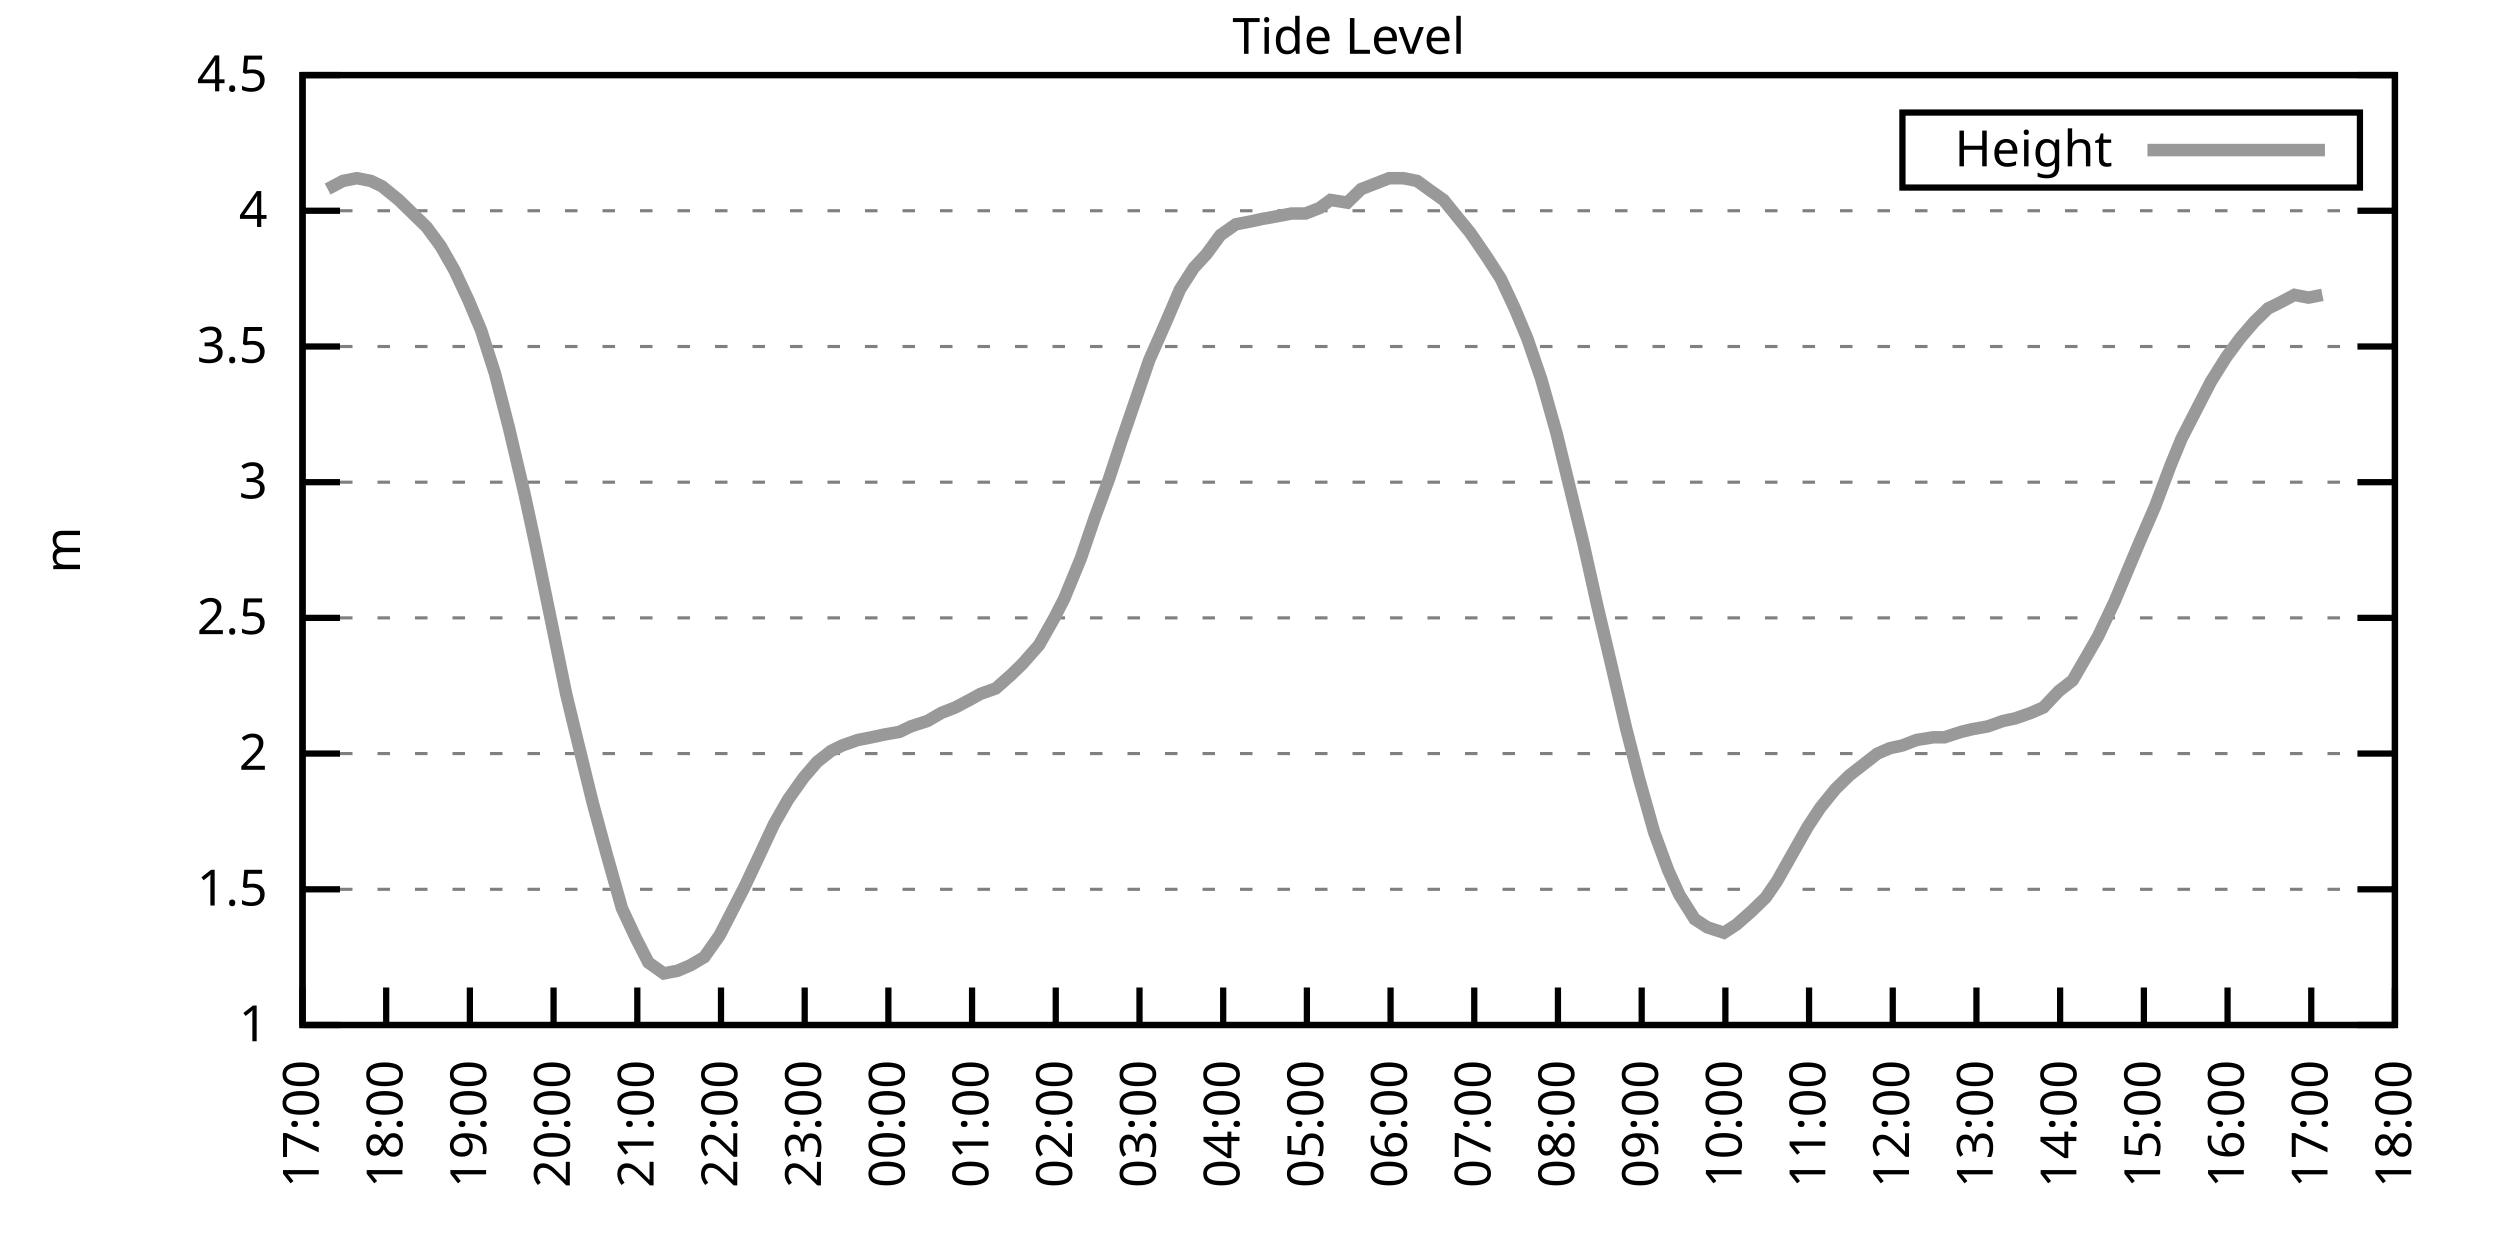
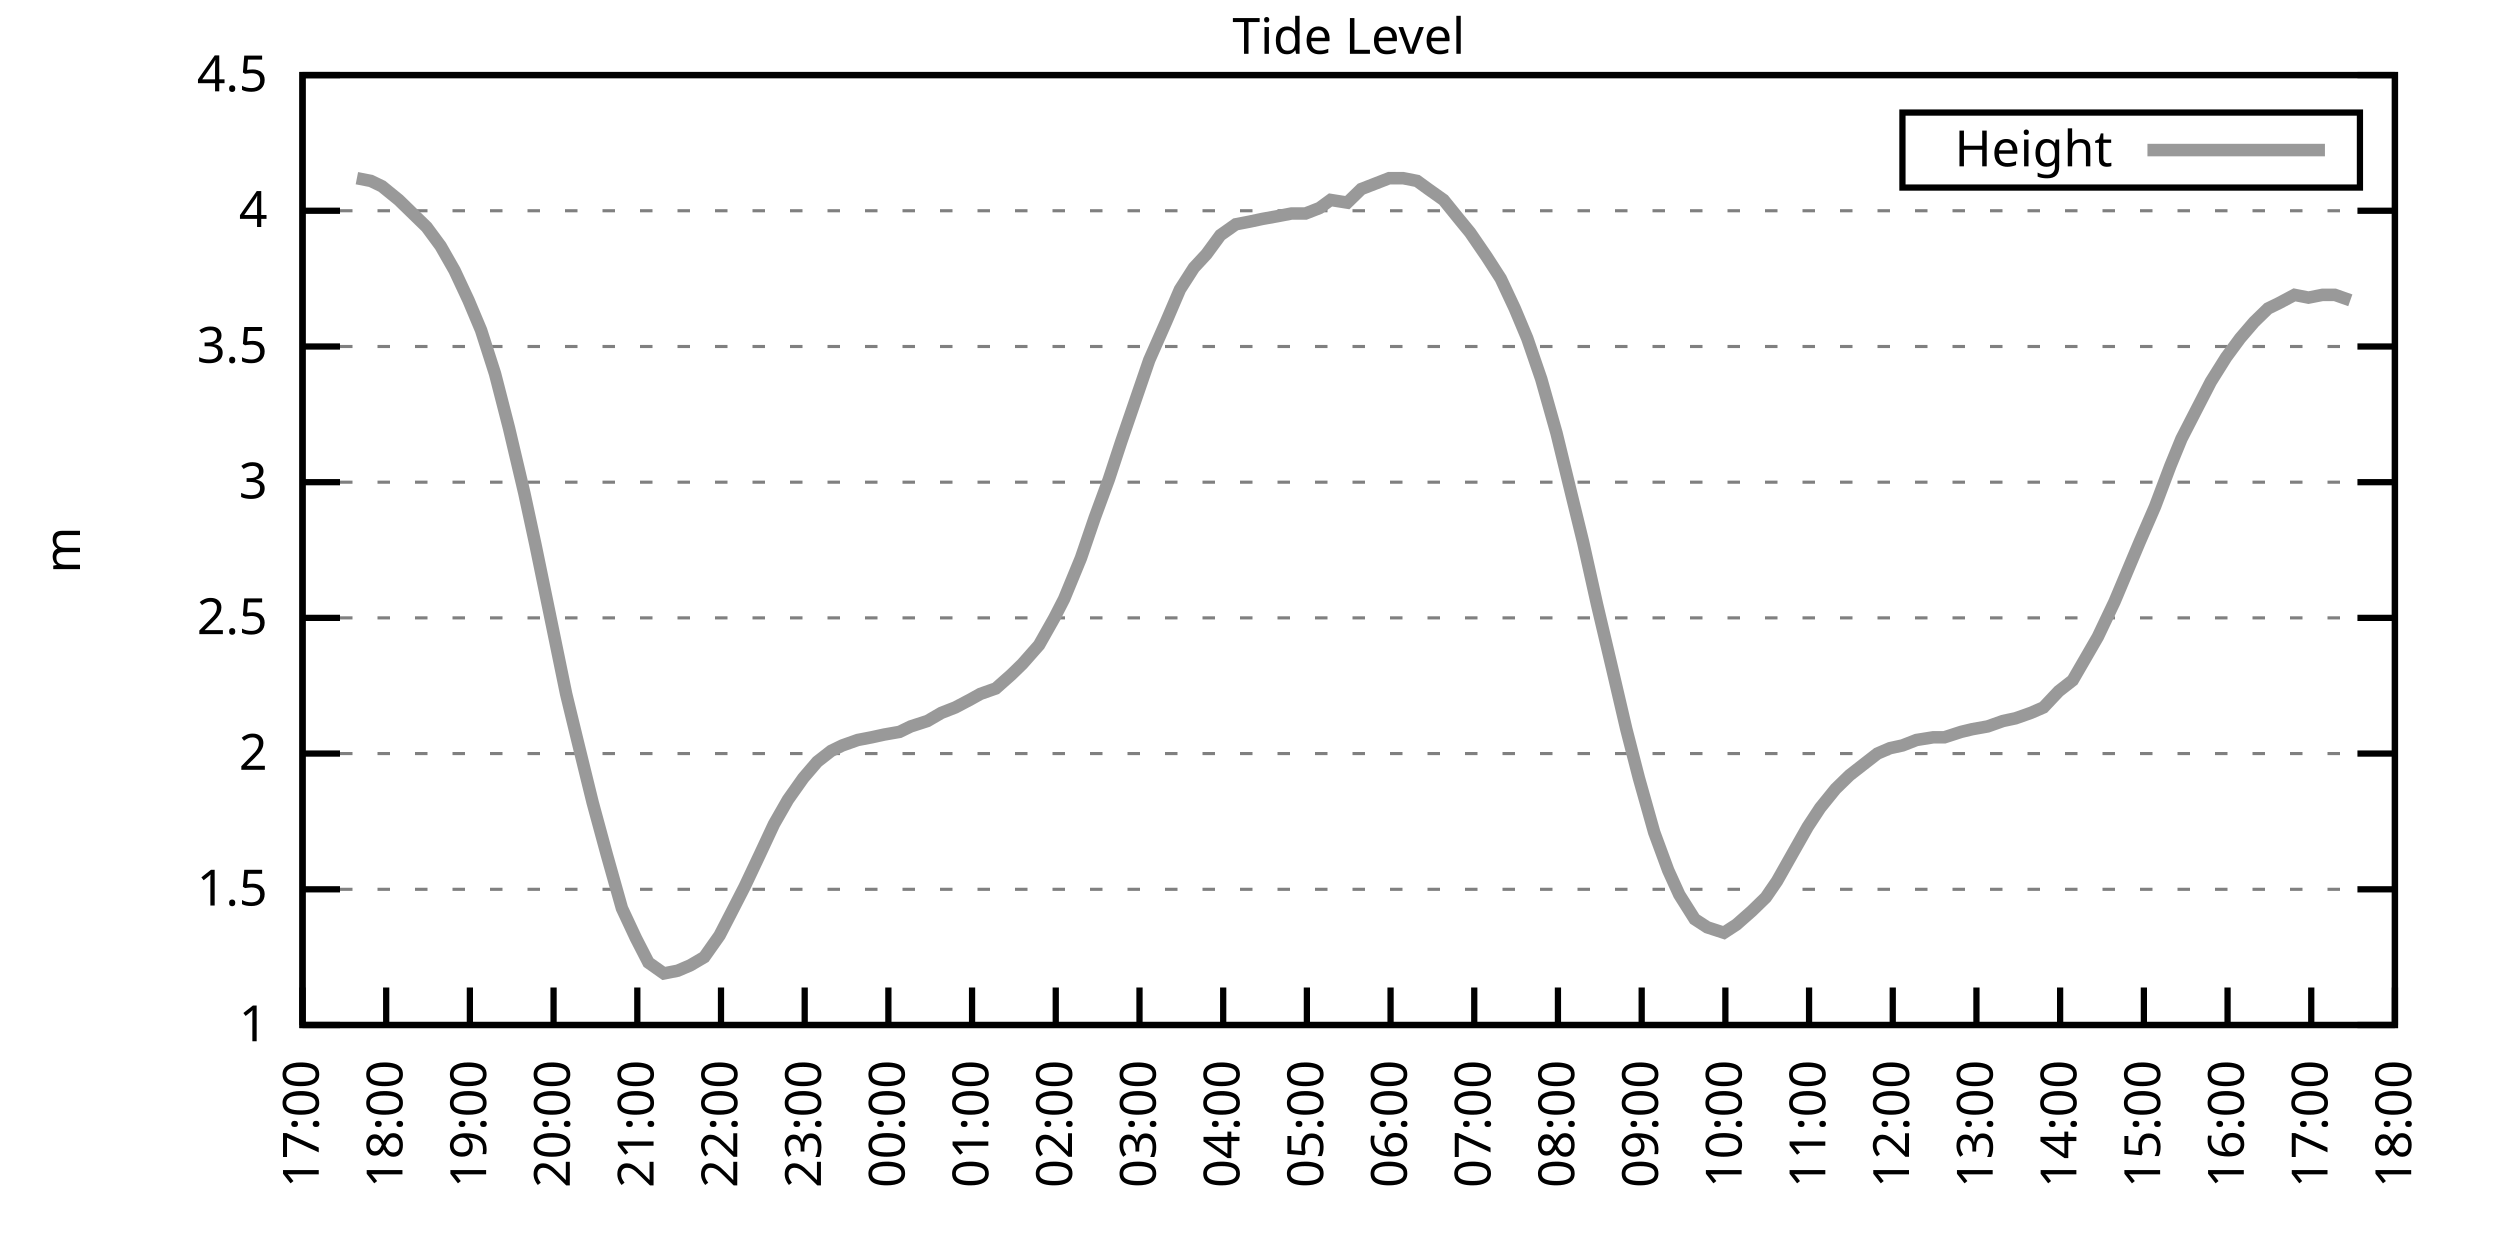
<svg xmlns="http://www.w3.org/2000/svg" xmlns:xlink="http://www.w3.org/1999/xlink" width="400" height="200" viewBox="0 0 400 200">
  <g id="gnuplot_canvas">
    <rect x="0" y="0" width="400" height="200" fill="none" />
    <defs>
      <circle id="gpDot" r="0.5" stroke-width="0.5" stroke="currentColor" />
      <path id="gpPt0" stroke-width="0.333" stroke="currentColor" d="M-1,0 h2 M0,-1 v2" />
      <path id="gpPt1" stroke-width="0.333" stroke="currentColor" d="M-1,-1 L1,1 M1,-1 L-1,1" />
      <path id="gpPt2" stroke-width="0.333" stroke="currentColor" d="M-1,0 L1,0 M0,-1 L0,1 M-1,-1 L1,1 M-1,1 L1,-1" />
      <rect id="gpPt3" stroke-width="0.333" stroke="currentColor" x="-1" y="-1" width="2" height="2" />
      <rect id="gpPt4" stroke-width="0.333" stroke="currentColor" fill="currentColor" x="-1" y="-1" width="2" height="2" />
      <circle id="gpPt5" stroke-width="0.333" stroke="currentColor" cx="0" cy="0" r="1" />
      <use xlink:href="#gpPt5" id="gpPt6" fill="currentColor" stroke="none" />
      <path id="gpPt7" stroke-width="0.333" stroke="currentColor" d="M0,-1.33 L-1.33,0.67 L1.33,0.67 z" />
      <use xlink:href="#gpPt7" id="gpPt8" fill="currentColor" stroke="none" />
      <use xlink:href="#gpPt7" id="gpPt9" stroke="currentColor" transform="rotate(180)" />
      <use xlink:href="#gpPt9" id="gpPt10" fill="currentColor" stroke="none" />
      <use xlink:href="#gpPt3" id="gpPt11" stroke="currentColor" transform="rotate(45)" />
      <use xlink:href="#gpPt11" id="gpPt12" fill="currentColor" stroke="none" />
      <path id="gpPt13" stroke-width="0.333" stroke="currentColor" d="M0,1.330 L1.265,0.411 L0.782,-1.067 L-0.782,-1.076 L-1.265,0.411 z" />
      <use xlink:href="#gpPt13" id="gpPt14" fill="currentColor" stroke="none" />
      <filter id="textbox" filterUnits="objectBoundingBox" x="0" y="0" height="1" width="1">
        <feFlood flood-color="white" flood-opacity="1" result="bgnd" />
        <feComposite in="SourceGraphic" in2="bgnd" operator="atop" />
      </filter>
      <filter id="greybox" filterUnits="objectBoundingBox" x="0" y="0" height="1" width="1">
        <feFlood flood-color="lightgrey" flood-opacity="1" result="grey" />
        <feComposite in="SourceGraphic" in2="grey" operator="atop" />
      </filter>
    </defs>
    <g fill="none" color="white" stroke="currentColor" stroke-width="1.00" stroke-linecap="butt" stroke-linejoin="miter">
</g>
    <g fill="none" color="black" stroke="currentColor" stroke-width="1.00" stroke-linecap="butt" stroke-linejoin="miter">
      <g stroke="none" shape-rendering="crispEdges">
        <polygon fill="rgb(255, 255, 255)" points="48.40,164.00 383.18,164.00 383.18,12.02 48.40,12.02 " />
      </g>
    </g>
    <g fill="none" color="black" stroke="currentColor" stroke-width="1.00" stroke-linecap="butt" stroke-linejoin="miter">
</g>
    <g fill="none" color="black" stroke="black" stroke-width="0.50" stroke-linecap="butt" stroke-linejoin="miter">
</g>
    <g fill="none" color="gray" stroke="currentColor" stroke-width="0.50" stroke-linecap="butt" stroke-linejoin="miter">
      <path stroke="gray" stroke-dasharray="2,4" class="gridline" d="M48.40,164.00 L383.19,164.00  " />
    </g>
    <g fill="none" color="gray" stroke="gray" stroke-width="1.00" stroke-linecap="butt" stroke-linejoin="miter">
</g>
    <g fill="none" color="black" stroke="currentColor" stroke-width="1.00" stroke-linecap="butt" stroke-linejoin="miter">
      <path stroke="black" d="M48.40,164.00 L54.40,164.00 M383.19,164.00 L377.19,164.00  " />
      <g transform="translate(42.80,166.60)" stroke="none" fill="black" font-family="Sans" font-size="8.00" text-anchor="end">
        <text>
          <tspan font-family="Sans"> 1</tspan>
        </text>
      </g>
    </g>
    <g fill="none" color="black" stroke="currentColor" stroke-width="1.00" stroke-linecap="butt" stroke-linejoin="miter">
</g>
    <g fill="none" color="black" stroke="black" stroke-width="0.50" stroke-linecap="butt" stroke-linejoin="miter">
</g>
    <g fill="none" color="gray" stroke="currentColor" stroke-width="0.50" stroke-linecap="butt" stroke-linejoin="miter">
      <path stroke="gray" stroke-dasharray="2,4" class="gridline" d="M48.40,142.29 L383.19,142.29  " />
    </g>
    <g fill="none" color="gray" stroke="gray" stroke-width="1.00" stroke-linecap="butt" stroke-linejoin="miter">
</g>
    <g fill="none" color="black" stroke="currentColor" stroke-width="1.00" stroke-linecap="butt" stroke-linejoin="miter">
      <path stroke="black" d="M48.40,142.29 L54.40,142.29 M383.19,142.29 L377.19,142.29  " />
      <g transform="translate(42.80,144.89)" stroke="none" fill="black" font-family="Sans" font-size="8.00" text-anchor="end">
        <text>
          <tspan font-family="Sans"> 1.5</tspan>
        </text>
      </g>
    </g>
    <g fill="none" color="black" stroke="currentColor" stroke-width="1.00" stroke-linecap="butt" stroke-linejoin="miter">
</g>
    <g fill="none" color="black" stroke="black" stroke-width="0.50" stroke-linecap="butt" stroke-linejoin="miter">
</g>
    <g fill="none" color="gray" stroke="currentColor" stroke-width="0.50" stroke-linecap="butt" stroke-linejoin="miter">
      <path stroke="gray" stroke-dasharray="2,4" class="gridline" d="M48.40,120.57 L383.19,120.57  " />
    </g>
    <g fill="none" color="gray" stroke="gray" stroke-width="1.00" stroke-linecap="butt" stroke-linejoin="miter">
</g>
    <g fill="none" color="black" stroke="currentColor" stroke-width="1.00" stroke-linecap="butt" stroke-linejoin="miter">
      <path stroke="black" d="M48.40,120.57 L54.40,120.57 M383.19,120.57 L377.19,120.57  " />
      <g transform="translate(42.80,123.17)" stroke="none" fill="black" font-family="Sans" font-size="8.00" text-anchor="end">
        <text>
          <tspan font-family="Sans"> 2</tspan>
        </text>
      </g>
    </g>
    <g fill="none" color="black" stroke="currentColor" stroke-width="1.00" stroke-linecap="butt" stroke-linejoin="miter">
</g>
    <g fill="none" color="black" stroke="black" stroke-width="0.50" stroke-linecap="butt" stroke-linejoin="miter">
</g>
    <g fill="none" color="gray" stroke="currentColor" stroke-width="0.50" stroke-linecap="butt" stroke-linejoin="miter">
      <path stroke="gray" stroke-dasharray="2,4" class="gridline" d="M48.40,98.86 L383.19,98.86  " />
    </g>
    <g fill="none" color="gray" stroke="gray" stroke-width="1.00" stroke-linecap="butt" stroke-linejoin="miter">
</g>
    <g fill="none" color="black" stroke="currentColor" stroke-width="1.00" stroke-linecap="butt" stroke-linejoin="miter">
      <path stroke="black" d="M48.40,98.86 L54.40,98.86 M383.19,98.86 L377.19,98.86  " />
      <g transform="translate(42.80,101.46)" stroke="none" fill="black" font-family="Sans" font-size="8.00" text-anchor="end">
        <text>
          <tspan font-family="Sans"> 2.5</tspan>
        </text>
      </g>
    </g>
    <g fill="none" color="black" stroke="currentColor" stroke-width="1.00" stroke-linecap="butt" stroke-linejoin="miter">
</g>
    <g fill="none" color="black" stroke="black" stroke-width="0.50" stroke-linecap="butt" stroke-linejoin="miter">
</g>
    <g fill="none" color="gray" stroke="currentColor" stroke-width="0.50" stroke-linecap="butt" stroke-linejoin="miter">
      <path stroke="gray" stroke-dasharray="2,4" class="gridline" d="M48.40,77.15 L383.19,77.15  " />
    </g>
    <g fill="none" color="gray" stroke="gray" stroke-width="1.00" stroke-linecap="butt" stroke-linejoin="miter">
</g>
    <g fill="none" color="black" stroke="currentColor" stroke-width="1.00" stroke-linecap="butt" stroke-linejoin="miter">
      <path stroke="black" d="M48.40,77.15 L54.40,77.15 M383.19,77.15 L377.19,77.15  " />
      <g transform="translate(42.80,79.75)" stroke="none" fill="black" font-family="Sans" font-size="8.00" text-anchor="end">
        <text>
          <tspan font-family="Sans"> 3</tspan>
        </text>
      </g>
    </g>
    <g fill="none" color="black" stroke="currentColor" stroke-width="1.00" stroke-linecap="butt" stroke-linejoin="miter">
</g>
    <g fill="none" color="black" stroke="black" stroke-width="0.50" stroke-linecap="butt" stroke-linejoin="miter">
</g>
    <g fill="none" color="gray" stroke="currentColor" stroke-width="0.50" stroke-linecap="butt" stroke-linejoin="miter">
      <path stroke="gray" stroke-dasharray="2,4" class="gridline" d="M48.40,55.44 L383.19,55.44  " />
    </g>
    <g fill="none" color="gray" stroke="gray" stroke-width="1.00" stroke-linecap="butt" stroke-linejoin="miter">
</g>
    <g fill="none" color="black" stroke="currentColor" stroke-width="1.00" stroke-linecap="butt" stroke-linejoin="miter">
      <path stroke="black" d="M48.40,55.44 L54.40,55.44 M383.19,55.44 L377.19,55.44  " />
      <g transform="translate(42.80,58.04)" stroke="none" fill="black" font-family="Sans" font-size="8.00" text-anchor="end">
        <text>
          <tspan font-family="Sans"> 3.5</tspan>
        </text>
      </g>
    </g>
    <g fill="none" color="black" stroke="currentColor" stroke-width="1.00" stroke-linecap="butt" stroke-linejoin="miter">
</g>
    <g fill="none" color="black" stroke="black" stroke-width="0.50" stroke-linecap="butt" stroke-linejoin="miter">
</g>
    <g fill="none" color="gray" stroke="currentColor" stroke-width="0.50" stroke-linecap="butt" stroke-linejoin="miter">
      <path stroke="gray" stroke-dasharray="2,4" class="gridline" d="M48.40,33.72 L383.19,33.72  " />
    </g>
    <g fill="none" color="gray" stroke="gray" stroke-width="1.00" stroke-linecap="butt" stroke-linejoin="miter">
</g>
    <g fill="none" color="black" stroke="currentColor" stroke-width="1.00" stroke-linecap="butt" stroke-linejoin="miter">
      <path stroke="black" d="M48.40,33.72 L54.40,33.72 M383.19,33.72 L377.19,33.72  " />
      <g transform="translate(42.80,36.32)" stroke="none" fill="black" font-family="Sans" font-size="8.00" text-anchor="end">
        <text>
          <tspan font-family="Sans"> 4</tspan>
        </text>
      </g>
    </g>
    <g fill="none" color="black" stroke="currentColor" stroke-width="1.00" stroke-linecap="butt" stroke-linejoin="miter">
</g>
    <g fill="none" color="black" stroke="black" stroke-width="0.50" stroke-linecap="butt" stroke-linejoin="miter">
</g>
    <g fill="none" color="gray" stroke="currentColor" stroke-width="0.50" stroke-linecap="butt" stroke-linejoin="miter">
      <path stroke="gray" stroke-dasharray="2,4" class="gridline" d="M48.40,12.01 L383.19,12.01  " />
    </g>
    <g fill="none" color="gray" stroke="gray" stroke-width="1.00" stroke-linecap="butt" stroke-linejoin="miter">
</g>
    <g fill="none" color="black" stroke="currentColor" stroke-width="1.00" stroke-linecap="butt" stroke-linejoin="miter">
      <path stroke="black" d="M48.40,12.01 L54.40,12.01 M383.19,12.01 L377.19,12.01  " />
      <g transform="translate(42.80,14.61)" stroke="none" fill="black" font-family="Sans" font-size="8.00" text-anchor="end">
        <text>
          <tspan font-family="Sans"> 4.5</tspan>
        </text>
      </g>
    </g>
    <g fill="none" color="black" stroke="currentColor" stroke-width="1.00" stroke-linecap="butt" stroke-linejoin="miter">
      <path stroke="black" d="M48.40,164.00 L48.40,158.00  " />
      <g transform="translate(51.00,169.60) rotate(270.00)" stroke="none" fill="black" font-family="Sans" font-size="8.00" text-anchor="end">
        <text>
          <tspan font-family="Sans">17:00</tspan>
        </text>
      </g>
    </g>
    <g fill="none" color="black" stroke="currentColor" stroke-width="1.00" stroke-linecap="butt" stroke-linejoin="miter">
      <path stroke="black" d="M61.79,164.00 L61.79,158.00  " />
      <g transform="translate(64.39,169.60) rotate(270.00)" stroke="none" fill="black" font-family="Sans" font-size="8.00" text-anchor="end">
        <text>
          <tspan font-family="Sans">18:00</tspan>
        </text>
      </g>
    </g>
    <g fill="none" color="black" stroke="currentColor" stroke-width="1.00" stroke-linecap="butt" stroke-linejoin="miter">
      <path stroke="black" d="M75.18,164.00 L75.18,158.00  " />
      <g transform="translate(77.78,169.60) rotate(270.00)" stroke="none" fill="black" font-family="Sans" font-size="8.00" text-anchor="end">
        <text>
          <tspan font-family="Sans">19:00</tspan>
        </text>
      </g>
    </g>
    <g fill="none" color="black" stroke="currentColor" stroke-width="1.00" stroke-linecap="butt" stroke-linejoin="miter">
      <path stroke="black" d="M88.57,164.00 L88.57,158.00  " />
      <g transform="translate(91.17,169.60) rotate(270.00)" stroke="none" fill="black" font-family="Sans" font-size="8.00" text-anchor="end">
        <text>
          <tspan font-family="Sans">20:00</tspan>
        </text>
      </g>
    </g>
    <g fill="none" color="black" stroke="currentColor" stroke-width="1.00" stroke-linecap="butt" stroke-linejoin="miter">
      <path stroke="black" d="M101.97,164.00 L101.97,158.00  " />
      <g transform="translate(104.57,169.60) rotate(270.00)" stroke="none" fill="black" font-family="Sans" font-size="8.00" text-anchor="end">
        <text>
          <tspan font-family="Sans">21:00</tspan>
        </text>
      </g>
    </g>
    <g fill="none" color="black" stroke="currentColor" stroke-width="1.00" stroke-linecap="butt" stroke-linejoin="miter">
      <path stroke="black" d="M115.36,164.00 L115.36,158.00  " />
      <g transform="translate(117.96,169.60) rotate(270.00)" stroke="none" fill="black" font-family="Sans" font-size="8.00" text-anchor="end">
        <text>
          <tspan font-family="Sans">22:00</tspan>
        </text>
      </g>
    </g>
    <g fill="none" color="black" stroke="currentColor" stroke-width="1.00" stroke-linecap="butt" stroke-linejoin="miter">
      <path stroke="black" d="M128.75,164.00 L128.75,158.00  " />
      <g transform="translate(131.35,169.60) rotate(270.00)" stroke="none" fill="black" font-family="Sans" font-size="8.00" text-anchor="end">
        <text>
          <tspan font-family="Sans">23:00</tspan>
        </text>
      </g>
    </g>
    <g fill="none" color="black" stroke="currentColor" stroke-width="1.00" stroke-linecap="butt" stroke-linejoin="miter">
      <path stroke="black" d="M142.14,164.00 L142.14,158.00  " />
      <g transform="translate(144.74,169.60) rotate(270.00)" stroke="none" fill="black" font-family="Sans" font-size="8.00" text-anchor="end">
        <text>
          <tspan font-family="Sans">00:00</tspan>
        </text>
      </g>
    </g>
    <g fill="none" color="black" stroke="currentColor" stroke-width="1.00" stroke-linecap="butt" stroke-linejoin="miter">
      <path stroke="black" d="M155.53,164.00 L155.53,158.00  " />
      <g transform="translate(158.13,169.60) rotate(270.00)" stroke="none" fill="black" font-family="Sans" font-size="8.00" text-anchor="end">
        <text>
          <tspan font-family="Sans">01:00</tspan>
        </text>
      </g>
    </g>
    <g fill="none" color="black" stroke="currentColor" stroke-width="1.00" stroke-linecap="butt" stroke-linejoin="miter">
      <path stroke="black" d="M168.92,164.00 L168.92,158.00  " />
      <g transform="translate(171.52,169.60) rotate(270.00)" stroke="none" fill="black" font-family="Sans" font-size="8.00" text-anchor="end">
        <text>
          <tspan font-family="Sans">02:00</tspan>
        </text>
      </g>
    </g>
    <g fill="none" color="black" stroke="currentColor" stroke-width="1.00" stroke-linecap="butt" stroke-linejoin="miter">
      <path stroke="black" d="M182.32,164.00 L182.32,158.00  " />
      <g transform="translate(184.92,169.60) rotate(270.00)" stroke="none" fill="black" font-family="Sans" font-size="8.00" text-anchor="end">
        <text>
          <tspan font-family="Sans">03:00</tspan>
        </text>
      </g>
    </g>
    <g fill="none" color="black" stroke="currentColor" stroke-width="1.00" stroke-linecap="butt" stroke-linejoin="miter">
      <path stroke="black" d="M195.71,164.00 L195.71,158.00  " />
      <g transform="translate(198.31,169.60) rotate(270.00)" stroke="none" fill="black" font-family="Sans" font-size="8.00" text-anchor="end">
        <text>
          <tspan font-family="Sans">04:00</tspan>
        </text>
      </g>
    </g>
    <g fill="none" color="black" stroke="currentColor" stroke-width="1.00" stroke-linecap="butt" stroke-linejoin="miter">
      <path stroke="black" d="M209.10,164.00 L209.10,158.00  " />
      <g transform="translate(211.70,169.60) rotate(270.00)" stroke="none" fill="black" font-family="Sans" font-size="8.00" text-anchor="end">
        <text>
          <tspan font-family="Sans">05:00</tspan>
        </text>
      </g>
    </g>
    <g fill="none" color="black" stroke="currentColor" stroke-width="1.00" stroke-linecap="butt" stroke-linejoin="miter">
      <path stroke="black" d="M222.49,164.00 L222.49,158.00  " />
      <g transform="translate(225.09,169.60) rotate(270.00)" stroke="none" fill="black" font-family="Sans" font-size="8.00" text-anchor="end">
        <text>
          <tspan font-family="Sans">06:00</tspan>
        </text>
      </g>
    </g>
    <g fill="none" color="black" stroke="currentColor" stroke-width="1.00" stroke-linecap="butt" stroke-linejoin="miter">
      <path stroke="black" d="M235.88,164.00 L235.88,158.00  " />
      <g transform="translate(238.48,169.60) rotate(270.00)" stroke="none" fill="black" font-family="Sans" font-size="8.00" text-anchor="end">
        <text>
          <tspan font-family="Sans">07:00</tspan>
        </text>
      </g>
    </g>
    <g fill="none" color="black" stroke="currentColor" stroke-width="1.00" stroke-linecap="butt" stroke-linejoin="miter">
      <path stroke="black" d="M249.27,164.00 L249.27,158.00  " />
      <g transform="translate(251.87,169.60) rotate(270.00)" stroke="none" fill="black" font-family="Sans" font-size="8.00" text-anchor="end">
        <text>
          <tspan font-family="Sans">08:00</tspan>
        </text>
      </g>
    </g>
    <g fill="none" color="black" stroke="currentColor" stroke-width="1.00" stroke-linecap="butt" stroke-linejoin="miter">
      <path stroke="black" d="M262.67,164.00 L262.67,158.00  " />
      <g transform="translate(265.27,169.60) rotate(270.00)" stroke="none" fill="black" font-family="Sans" font-size="8.00" text-anchor="end">
        <text>
          <tspan font-family="Sans">09:00</tspan>
        </text>
      </g>
    </g>
    <g fill="none" color="black" stroke="currentColor" stroke-width="1.00" stroke-linecap="butt" stroke-linejoin="miter">
      <path stroke="black" d="M276.06,164.00 L276.06,158.00  " />
      <g transform="translate(278.66,169.60) rotate(270.00)" stroke="none" fill="black" font-family="Sans" font-size="8.00" text-anchor="end">
        <text>
          <tspan font-family="Sans">10:00</tspan>
        </text>
      </g>
    </g>
    <g fill="none" color="black" stroke="currentColor" stroke-width="1.00" stroke-linecap="butt" stroke-linejoin="miter">
      <path stroke="black" d="M289.45,164.00 L289.45,158.00  " />
      <g transform="translate(292.05,169.60) rotate(270.00)" stroke="none" fill="black" font-family="Sans" font-size="8.00" text-anchor="end">
        <text>
          <tspan font-family="Sans">11:00</tspan>
        </text>
      </g>
    </g>
    <g fill="none" color="black" stroke="currentColor" stroke-width="1.00" stroke-linecap="butt" stroke-linejoin="miter">
      <path stroke="black" d="M302.84,164.00 L302.84,158.00  " />
      <g transform="translate(305.44,169.60) rotate(270.00)" stroke="none" fill="black" font-family="Sans" font-size="8.00" text-anchor="end">
        <text>
          <tspan font-family="Sans">12:00</tspan>
        </text>
      </g>
    </g>
    <g fill="none" color="black" stroke="currentColor" stroke-width="1.00" stroke-linecap="butt" stroke-linejoin="miter">
      <path stroke="black" d="M316.23,164.00 L316.23,158.00  " />
      <g transform="translate(318.83,169.60) rotate(270.00)" stroke="none" fill="black" font-family="Sans" font-size="8.00" text-anchor="end">
        <text>
          <tspan font-family="Sans">13:00</tspan>
        </text>
      </g>
    </g>
    <g fill="none" color="black" stroke="currentColor" stroke-width="1.00" stroke-linecap="butt" stroke-linejoin="miter">
      <path stroke="black" d="M329.62,164.00 L329.62,158.00  " />
      <g transform="translate(332.22,169.60) rotate(270.00)" stroke="none" fill="black" font-family="Sans" font-size="8.00" text-anchor="end">
        <text>
          <tspan font-family="Sans">14:00</tspan>
        </text>
      </g>
    </g>
    <g fill="none" color="black" stroke="currentColor" stroke-width="1.00" stroke-linecap="butt" stroke-linejoin="miter">
      <path stroke="black" d="M343.02,164.00 L343.02,158.00  " />
      <g transform="translate(345.62,169.60) rotate(270.00)" stroke="none" fill="black" font-family="Sans" font-size="8.00" text-anchor="end">
        <text>
          <tspan font-family="Sans">15:00</tspan>
        </text>
      </g>
    </g>
    <g fill="none" color="black" stroke="currentColor" stroke-width="1.00" stroke-linecap="butt" stroke-linejoin="miter">
      <path stroke="black" d="M356.41,164.00 L356.41,158.00  " />
      <g transform="translate(359.01,169.60) rotate(270.00)" stroke="none" fill="black" font-family="Sans" font-size="8.00" text-anchor="end">
        <text>
          <tspan font-family="Sans">16:00</tspan>
        </text>
      </g>
    </g>
    <g fill="none" color="black" stroke="currentColor" stroke-width="1.00" stroke-linecap="butt" stroke-linejoin="miter">
      <path stroke="black" d="M369.80,164.00 L369.80,158.00  " />
      <g transform="translate(372.40,169.60) rotate(270.00)" stroke="none" fill="black" font-family="Sans" font-size="8.00" text-anchor="end">
        <text>
          <tspan font-family="Sans">17:00</tspan>
        </text>
      </g>
    </g>
    <g fill="none" color="black" stroke="currentColor" stroke-width="1.00" stroke-linecap="butt" stroke-linejoin="miter">
      <path stroke="black" d="M383.19,164.00 L383.19,158.00  " />
      <g transform="translate(385.79,169.60) rotate(270.00)" stroke="none" fill="black" font-family="Sans" font-size="8.00" text-anchor="end">
        <text>
          <tspan font-family="Sans">18:00</tspan>
        </text>
      </g>
    </g>
    <g fill="none" color="black" stroke="currentColor" stroke-width="1.00" stroke-linecap="butt" stroke-linejoin="miter">
</g>
    <g fill="none" color="black" stroke="currentColor" stroke-width="1.00" stroke-linecap="butt" stroke-linejoin="miter">
      <path stroke="black" d="M48.40,12.01 L48.40,164.00 L383.19,164.00 L383.19,12.01 L48.40,12.01 Z  " />
    </g>
    <g fill="none" color="black" stroke="currentColor" stroke-width="1.00" stroke-linecap="butt" stroke-linejoin="miter">
</g>
    <g fill="none" color="black" stroke="currentColor" stroke-width="1.00" stroke-linecap="butt" stroke-linejoin="miter">
      <path stroke="black" d="M304.39,30.01 L304.39,18.01 L377.59,18.01 L377.59,30.01 L304.39,30.01 Z  " />
    </g>
    <g id="Tide_level_plot_1">
      <g fill="none" color="white" stroke="black" stroke-width="2.00" stroke-linecap="butt" stroke-linejoin="miter">
</g>
      <g fill="none" color="black" stroke="currentColor" stroke-width="2.00" stroke-linecap="butt" stroke-linejoin="miter">
        <g transform="translate(337.99,26.61)" stroke="none" fill="black" font-family="Sans" font-size="8.00" text-anchor="end">
          <text>
            <tspan font-family="Sans">Height</tspan>
          </text>
        </g>
      </g>
      <g fill="none" color="black" stroke="currentColor" stroke-width="2.00" stroke-linecap="butt" stroke-linejoin="miter">
-         <path stroke="rgb(153, 153, 153)" d="M343.59,24.01 L371.99,24.01 M52.42,30.25 L54.87,28.95 L57.10,28.51 L59.34,28.95 L61.12,29.81 L63.80,31.99   L66.03,34.16 L68.26,36.33 L70.50,39.37 L72.73,43.28 L74.96,48.05 L76.97,52.83 L79.20,59.78 L81.43,68.46   L83.89,78.89 L85.67,87.14 L88.35,100.16 L90.58,111.02 L92.37,118.40 L94.82,128.39 L97.06,136.64 L99.51,145.33   L101.74,150.10 L103.75,154.01 L106.21,155.75 L108.44,155.31 L110.45,154.45 L112.68,153.14 L115.13,149.67 L116.92,146.20   L119.15,141.85 L121.61,136.64 L123.84,131.86 L126.07,127.96 L128.53,124.48 L130.76,121.88 L132.99,120.14 L134.78,119.27   L137.23,118.40 L139.46,117.97 L141.47,117.53 L143.93,117.10 L145.71,116.23 L148.39,115.36 L150.62,114.06 L152.85,113.19   L155.31,111.89 L156.87,111.02 L159.33,110.15 L161.78,107.98 L163.57,106.24 L166.25,103.20 L168.70,98.86 L170.26,95.82   L172.94,89.31 L175.17,82.79 L177.41,76.71 L179.41,70.63 L182.09,62.82 L183.88,57.61 L186.56,51.53 L188.79,46.32   L191.02,42.84 L193.03,40.67 L195.26,37.63 L197.72,35.89 L199.95,35.46 L201.96,35.03 L204.41,34.59 L206.64,34.16   L208.88,34.16 L211.11,33.29 L212.89,31.99 L215.57,32.42 L217.80,30.25 L220.04,29.38 L222.27,28.51 L224.50,28.51   L226.73,28.95 L228.52,30.25 L230.97,31.99 L233.43,35.03 L235.21,37.20 L237.89,41.11 L240.12,44.58 L242.36,49.36   L244.36,54.13 L246.60,60.65 L249.05,69.33 L251.06,77.58 L253.29,86.70 L255.52,96.69 L257.98,107.11 L260.21,116.67   L262.22,124.48 L264.67,133.17 L266.91,139.25 L268.69,143.16 L271.15,147.06 L273.16,148.37 L275.83,149.24 L277.84,147.93   L280.30,145.76 L282.53,143.59 L284.32,140.98 L286.77,136.64 L289.23,132.30 L291.23,129.26 L293.69,126.22 L295.92,124.05   L298.15,122.31 L300.39,120.57 L302.39,119.71 L304.40,119.27 L306.63,118.40 L309.31,117.97 L311.10,117.97 L313.78,117.10   L315.56,116.67 L318.02,116.23 L320.47,115.36 L322.48,114.93 L324.94,114.06 L326.95,113.19 L329.40,110.59 L331.63,108.85   L333.64,105.38 L335.65,101.90 L338.33,96.26 L340.34,91.48 L342.35,86.70 L344.80,81.06 L347.26,74.54 L349.04,70.20   L351.27,65.86 L353.73,61.08 L356.18,57.17 L358.42,54.13 L360.65,51.53 L362.88,49.36 L364.66,48.49 L367.12,47.18   L369.35,47.62 L371.58,47.18  " />
+         <path stroke="rgb(153, 153, 153)" d="M343.59,24.01 L371.99,24.01 M57.10,28.51 L59.34,28.95 L61.12,29.81 L63.80,31.99 L66.03,34.16 L68.26,36.33   L70.50,39.37 L72.73,43.28 L74.96,48.05 L76.97,52.83 L79.20,59.78 L81.43,68.46 L83.89,78.89 L85.67,87.14   L88.35,100.16 L90.58,111.02 L92.37,118.40 L94.82,128.39 L97.06,136.64 L99.51,145.33 L101.74,150.10 L103.75,154.01   L106.21,155.75 L108.44,155.31 L110.45,154.45 L112.68,153.14 L115.13,149.67 L116.92,146.20 L119.15,141.85 L121.61,136.64   L123.84,131.86 L126.07,127.96 L128.53,124.48 L130.76,121.88 L132.99,120.14 L134.78,119.27 L137.23,118.40 L139.46,117.97   L141.47,117.53 L143.93,117.10 L145.71,116.23 L148.39,115.36 L150.62,114.06 L152.85,113.19 L155.31,111.89 L156.87,111.02   L159.33,110.15 L161.78,107.98 L163.57,106.24 L166.25,103.20 L168.70,98.86 L170.26,95.82 L172.94,89.31 L175.17,82.79   L177.41,76.71 L179.41,70.63 L182.09,62.82 L183.88,57.61 L186.56,51.53 L188.79,46.32 L191.02,42.84 L193.03,40.67   L195.26,37.63 L197.72,35.89 L199.95,35.46 L201.96,35.03 L204.41,34.59 L206.64,34.16 L208.88,34.16 L211.11,33.29   L212.89,31.99 L215.57,32.42 L217.80,30.25 L220.04,29.38 L222.27,28.51 L224.50,28.51 L226.73,28.95 L228.52,30.25   L230.97,31.99 L233.43,35.03 L235.21,37.20 L237.89,41.11 L240.12,44.58 L242.36,49.36 L244.36,54.13 L246.60,60.65   L249.05,69.33 L251.06,77.58 L253.29,86.70 L255.52,96.69 L257.98,107.11 L260.21,116.67 L262.22,124.48 L264.67,133.17   L266.91,139.25 L268.69,143.16 L271.15,147.06 L273.16,148.37 L275.83,149.24 L277.84,147.93 L280.30,145.76 L282.53,143.59   L284.32,140.98 L286.77,136.64 L289.23,132.30 L291.23,129.26 L293.69,126.22 L295.92,124.05 L298.15,122.31 L300.39,120.57   L302.39,119.71 L304.40,119.27 L306.63,118.40 L309.31,117.97 L311.10,117.97 L313.78,117.10 L315.56,116.67 L318.02,116.23   L320.47,115.36 L322.48,114.93 L324.94,114.06 L326.95,113.19 L329.40,110.59 L331.63,108.85 L333.64,105.38 L335.65,101.90   L338.33,96.26 L340.34,91.48 L342.35,86.70 L344.80,81.06 L347.26,74.54 L349.04,70.20 L351.27,65.86 L353.73,61.08   L356.18,57.17 L358.42,54.13 L360.65,51.53 L362.88,49.36 L364.66,48.49 L367.12,47.18 L369.35,47.62 L371.58,47.18   L373.59,47.18 L376.05,48.05  " />
      </g>
    </g>
    <g fill="none" color="black" stroke="currentColor" stroke-width="2.00" stroke-linecap="butt" stroke-linejoin="miter">
</g>
    <g fill="none" color="black" stroke="black" stroke-width="1.00" stroke-linecap="butt" stroke-linejoin="miter">
</g>
    <g fill="none" color="black" stroke="currentColor" stroke-width="1.00" stroke-linecap="butt" stroke-linejoin="miter">
      <path stroke="black" d="M48.40,12.01 L48.40,164.00 L383.19,164.00 L383.19,12.01 L48.40,12.01 Z  " />
      <g transform="translate(12.80,88.01) rotate(270.00)" stroke="none" fill="black" font-family="Sans" font-size="8.00" text-anchor="middle">
        <text>
          <tspan font-family="Sans">m</tspan>
        </text>
      </g>
    </g>
    <g fill="none" color="black" stroke="currentColor" stroke-width="1.00" stroke-linecap="butt" stroke-linejoin="miter">
</g>
    <g fill="none" color="black" stroke="currentColor" stroke-width="1.00" stroke-linecap="butt" stroke-linejoin="miter">
      <g transform="translate(215.79,8.61)" stroke="none" fill="black" font-family="Sans" font-size="8.00" text-anchor="middle">
        <text>
          <tspan font-family="Sans">Tide Level</tspan>
        </text>
      </g>
    </g>
    <g fill="none" color="black" stroke="currentColor" stroke-width="1.00" stroke-linecap="butt" stroke-linejoin="miter">
</g>
  </g>
</svg>
